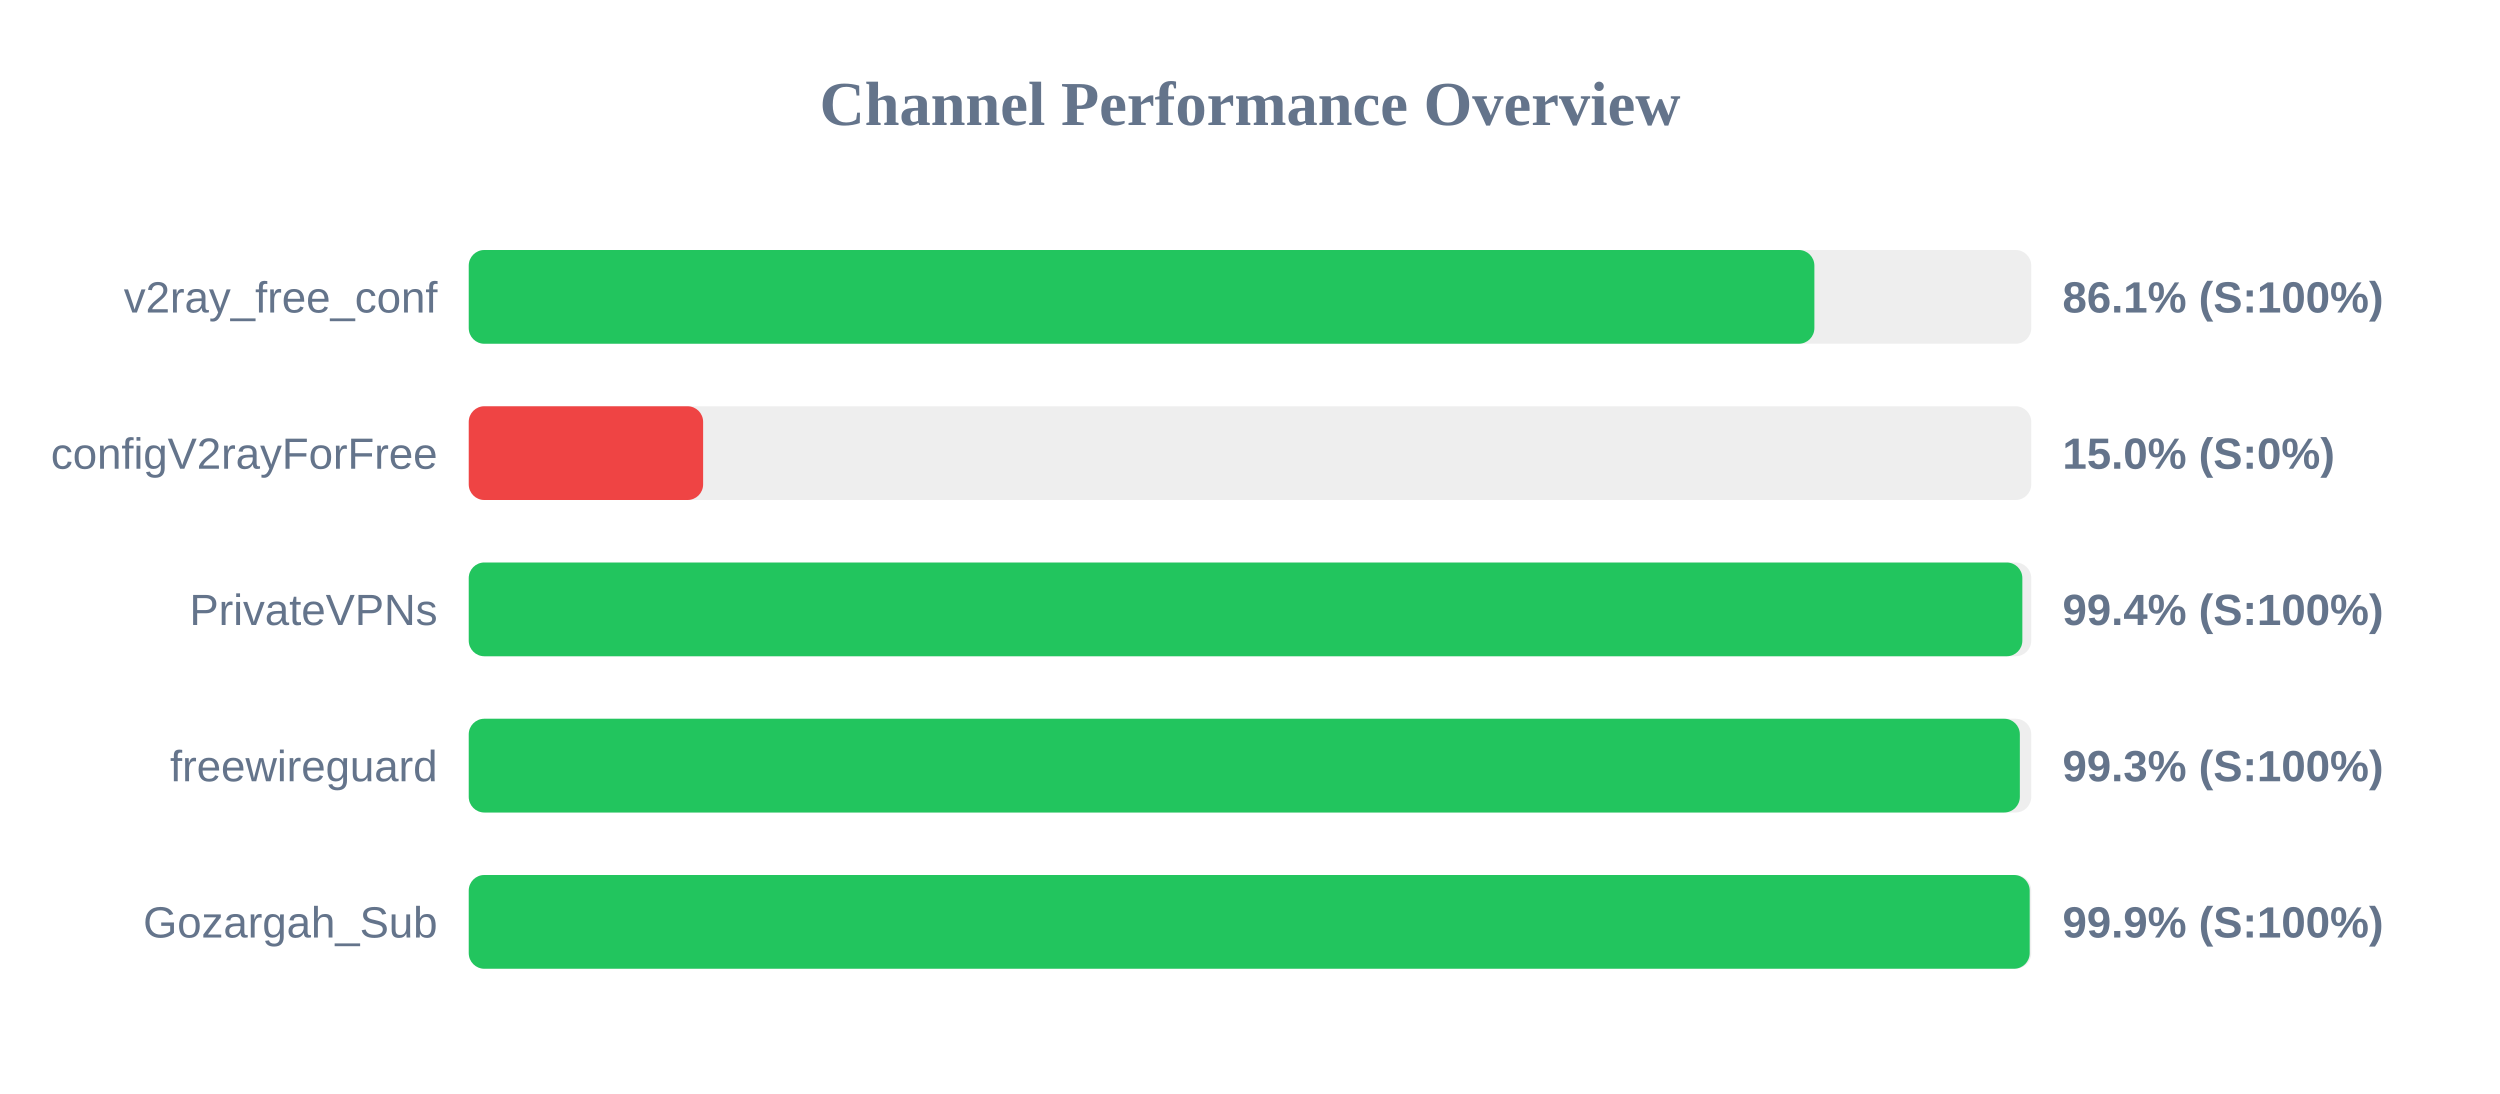
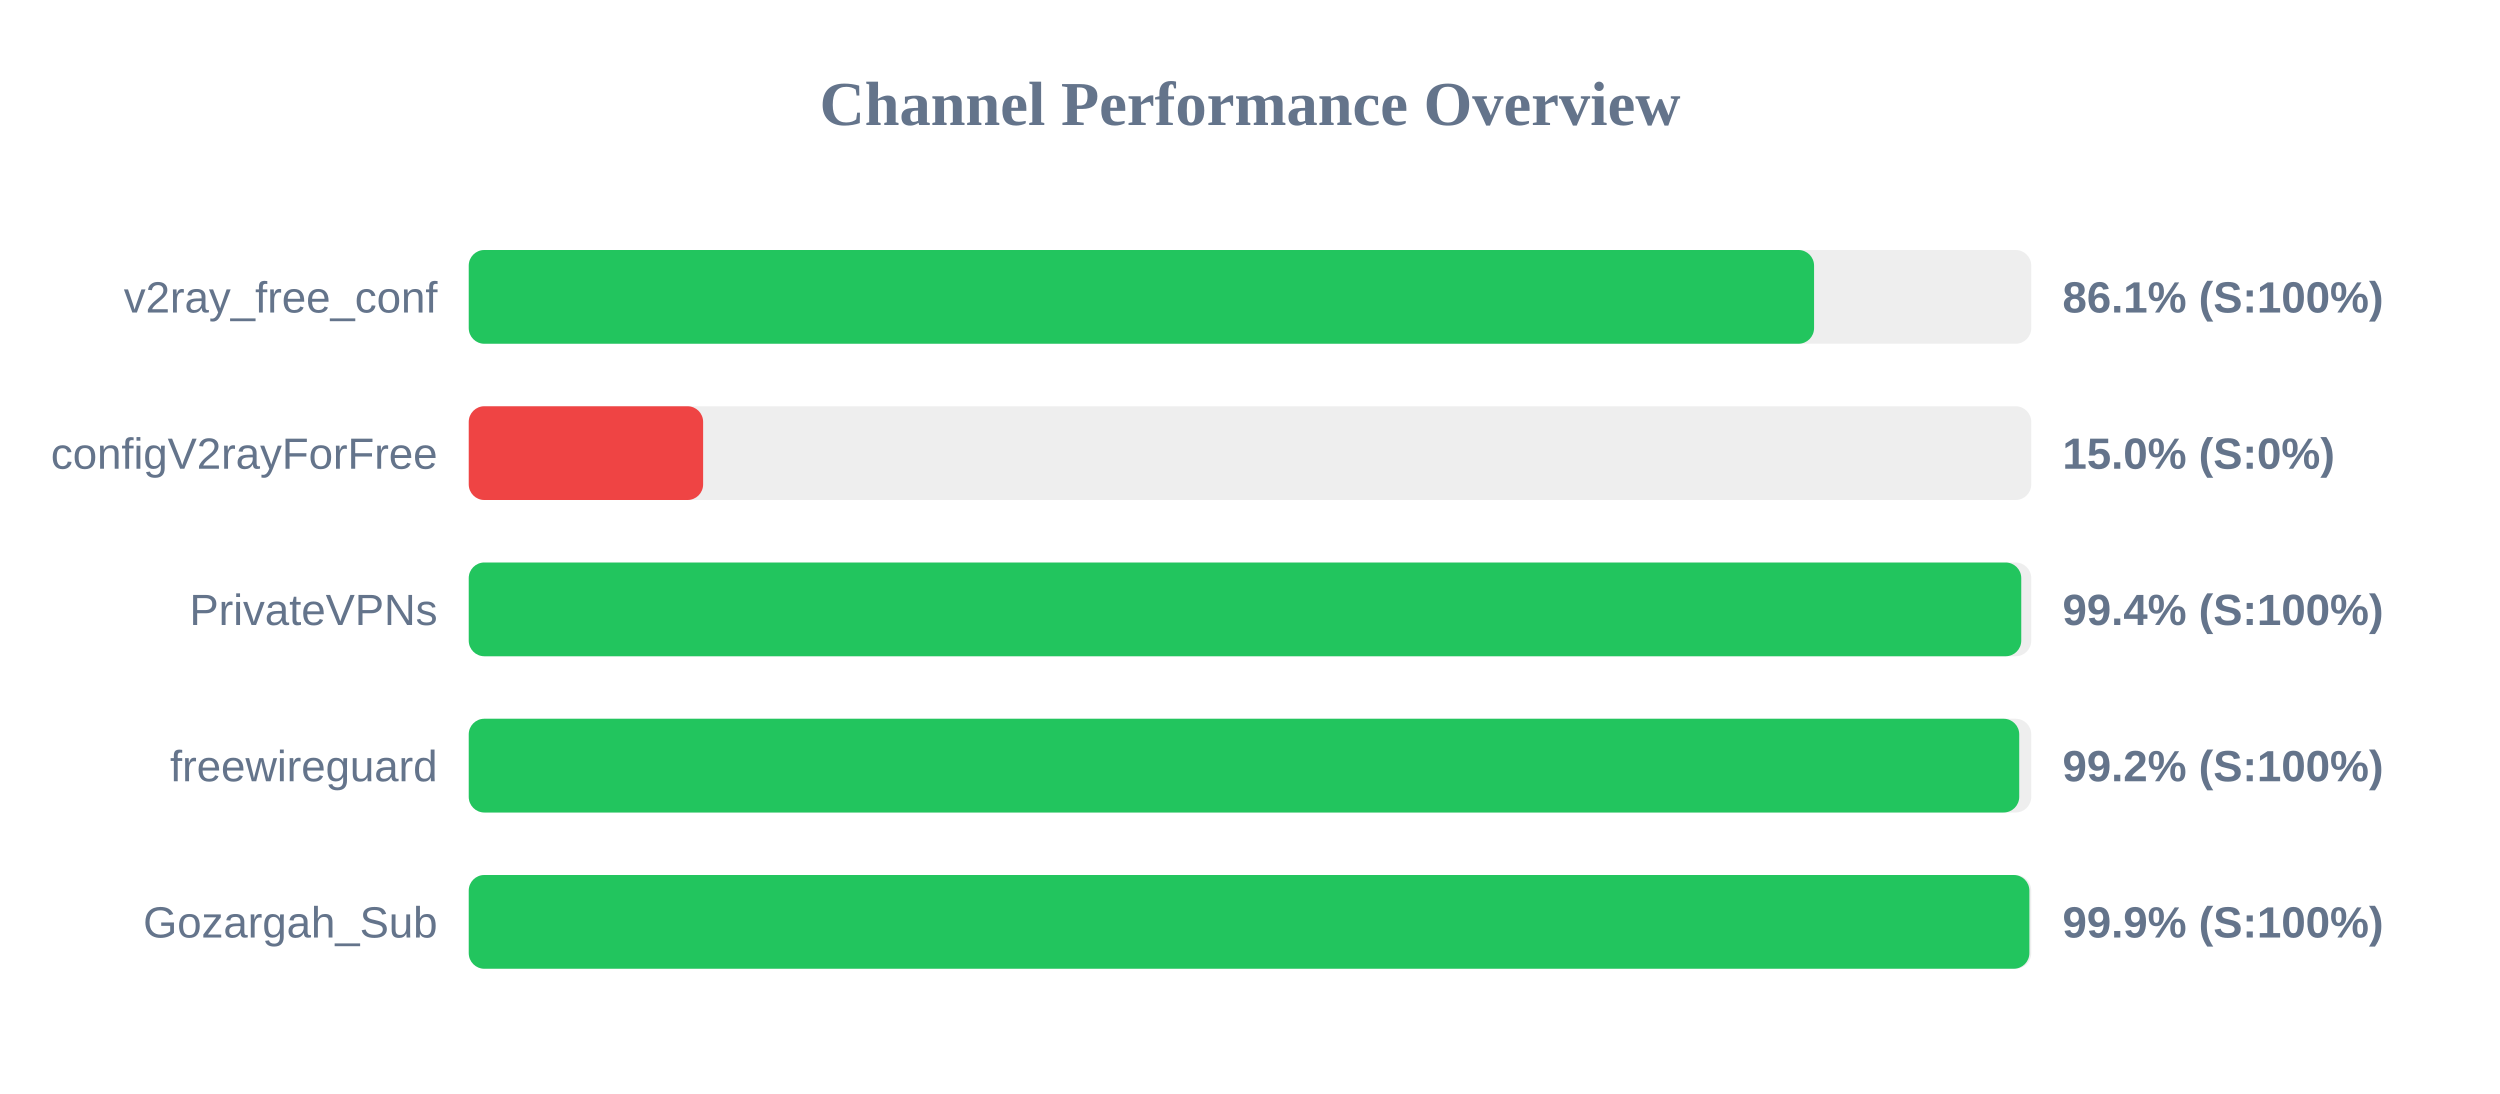
<svg xmlns="http://www.w3.org/2000/svg" width="800" height="350" version="1.1">
  <style>
        .row { font: 14px Arial; fill: #64748b; }
        .score { font: bold 14px Arial; fill: #64748b; }
    </style>
  <text x="400" y="40" text-anchor="middle" font-size="20px" font-weight="bold" fill="#64748b">Channel Performance Overview</text>
  <rect x="150" y="80" width="500" height="30" fill="#eee" rx="5" />
-   <rect x="150" y="80" width="430.6" height="30" fill="#22c55e" rx="5" />
+   <rect x="150" y="80" width="430.5" height="30" fill="#22c55e" rx="5" />
  <text x="140" y="100" text-anchor="end" class="row">v2ray_free_conf</text>
  <text x="660" y="100" text-anchor="start" class="score">86.1% (S:100%)</text>
  <rect x="150" y="130" width="500" height="30" fill="#eee" rx="5" />
  <rect x="150" y="130" width="75.0" height="30" fill="#ef4444" rx="5" />
  <text x="140" y="150" text-anchor="end" class="row">configV2rayForFree</text>
  <text x="660" y="150" text-anchor="start" class="score">15.0% (S:0%)</text>
  <rect x="150" y="180" width="500" height="30" fill="#eee" rx="5" />
-   <rect x="150" y="180" width="497.15" height="30" fill="#22c55e" rx="5" />
+   <rect x="150" y="180" width="496.8" height="30" fill="#22c55e" rx="5" />
  <text x="140" y="200" text-anchor="end" class="row">PrivateVPNs</text>
  <text x="660" y="200" text-anchor="start" class="score">99.4% (S:100%)</text>
  <rect x="150" y="230" width="500" height="30" fill="#eee" rx="5" />
-   <rect x="150" y="230" width="496.35" height="30" fill="#22c55e" rx="5" />
+   <rect x="150" y="230" width="496.15" height="30" fill="#22c55e" rx="5" />
  <text x="140" y="250" text-anchor="end" class="row">freewireguard</text>
-   <text x="660" y="250" text-anchor="start" class="score">99.3% (S:100%)</text>
+   <text x="660" y="250" text-anchor="start" class="score">99.2% (S:100%)</text>
  <rect x="150" y="280" width="500" height="30" fill="#eee" rx="5" />
-   <rect x="150" y="280" width="499.5" height="30" fill="#22c55e" rx="5" />
+   <rect x="150" y="280" width="499.4" height="30" fill="#22c55e" rx="5" />
  <text x="140" y="300" text-anchor="end" class="row">Gozargah_Sub</text>
  <text x="660" y="300" text-anchor="start" class="score">99.9% (S:100%)</text>
</svg>
